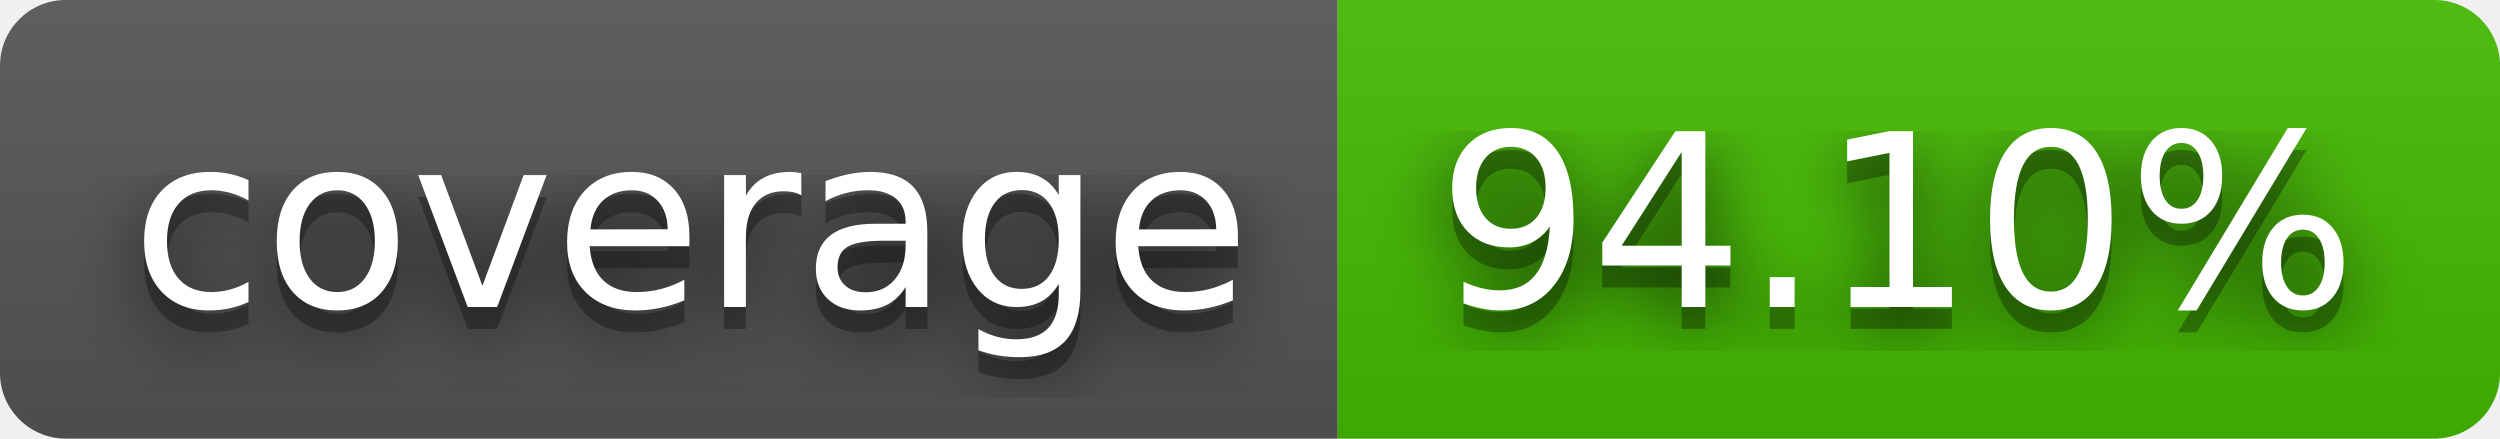
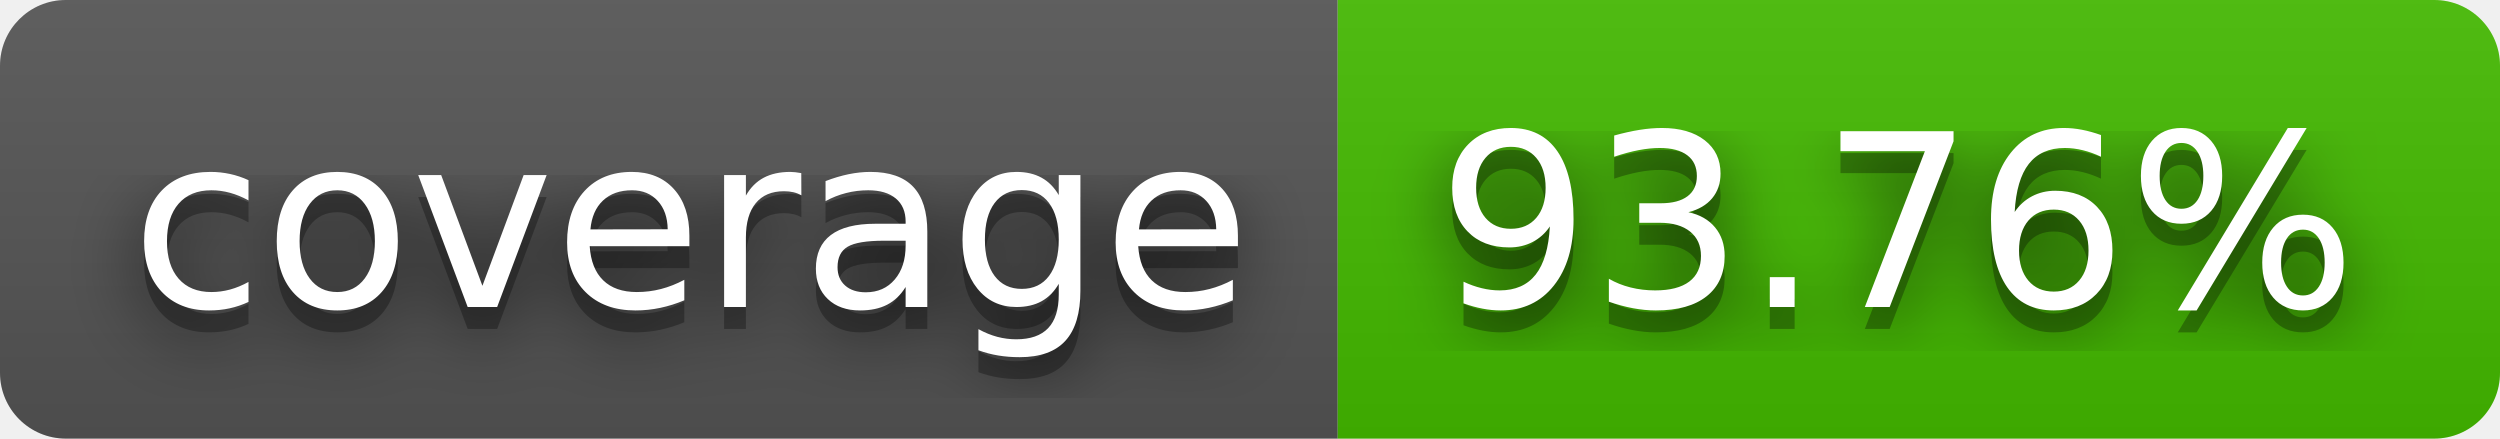
- <svg xmlns="http://www.w3.org/2000/svg" width="114" height="20" role="img" aria-label="coverage: 94.10%">
+ <svg xmlns="http://www.w3.org/2000/svg" width="114" height="20" role="img" aria-label="coverage: 93.76%">
  <filter id="blur">
    <feGaussianBlur stdDeviation="16" />
  </filter>
  <linearGradient id="s" x2="0" y2="100%">
    <stop offset="0" stop-color="#bbb" stop-opacity=".1" />
    <stop offset="1" stop-opacity=".1" />
  </linearGradient>
  <clipPath id="r">
    <rect width="114" height="20" rx="3" />
  </clipPath>
  <g clip-path="url(#r)">
    <rect width="61" height="20" fill="#555" />
    <rect x="61" width="53" height="20" fill="#4b0" />
    <rect width="114" height="20" fill="url(#s)" />
  </g>
  <g fill="#fff" text-anchor="middle" font-family="Verdana,Geneva,DejaVu Sans,sans-serif" text-rendering="geometricPrecision" font-size="110">
    <g transform="scale(.1)">
      <g aria-hidden="true" fill="#010101">
        <text x="315" y="150" fill-opacity=".8" filter="url(#blur)" textLength="510">coverage</text>
        <text x="315" y="150" fill-opacity=".3" textLength="510">coverage</text>
      </g>
      <text x="315" y="140" textLength="510">coverage</text>
    </g>
    <g transform="scale(.1)">
      <g aria-hidden="true" fill="#010101">
-         <text x="865" y="150" fill-opacity=".8" filter="url(#blur)" textLength="430">94.10%</text>
-         <text x="865" y="150" fill-opacity=".3" textLength="430">94.10%</text>
+         <text x="865" y="150" fill-opacity=".8" filter="url(#blur)" textLength="430">93.76%</text>
+         <text x="865" y="150" fill-opacity=".3" textLength="430">93.76%</text>
      </g>
-       <text x="865" y="140" textLength="430">94.10%</text>
+       <text x="865" y="140" textLength="430">93.76%</text>
    </g>
  </g>
</svg>
